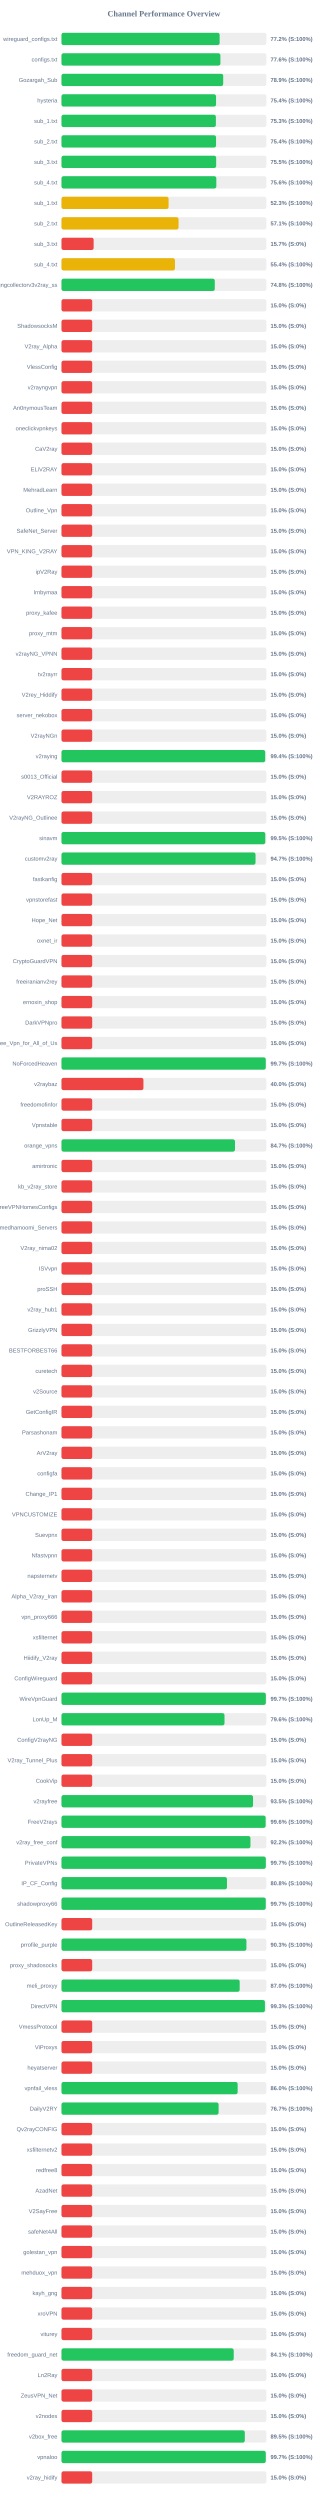
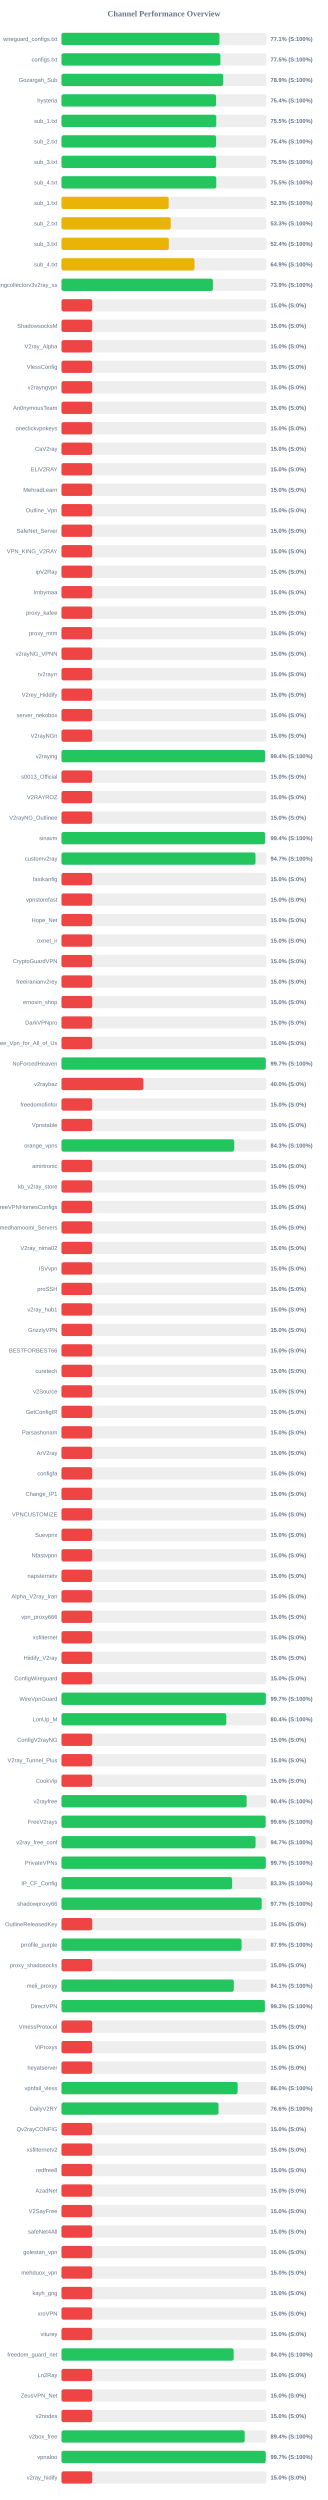
<svg xmlns="http://www.w3.org/2000/svg" width="800" height="6100" version="1.1">
  <style>
        .row { font: 14px Arial; fill: #64748b; }
        .score { font: bold 14px Arial; fill: #64748b; }
    </style>
  <text x="400" y="40" text-anchor="middle" font-size="20px" font-weight="bold" fill="#64748b">Channel Performance Overview</text>
  <rect x="150" y="80" width="500" height="30" fill="#eee" rx="5" />
-   <rect x="150" y="80" width="385.9" height="30" fill="#22c55e" rx="5" />
+   <rect x="150" y="80" width="385.55" height="30" fill="#22c55e" rx="5" />
  <text x="140" y="100" text-anchor="end" class="row">wireguard_configs.txt</text>
-   <text x="660" y="100" text-anchor="start" class="score">77.2% (S:100%)</text>
+   <text x="660" y="100" text-anchor="start" class="score">77.1% (S:100%)</text>
  <rect x="150" y="130" width="500" height="30" fill="#eee" rx="5" />
-   <rect x="150" y="130" width="387.8" height="30" fill="#22c55e" rx="5" />
+   <rect x="150" y="130" width="387.75" height="30" fill="#22c55e" rx="5" />
  <text x="140" y="150" text-anchor="end" class="row">configs.txt</text>
-   <text x="660" y="150" text-anchor="start" class="score">77.6% (S:100%)</text>
+   <text x="660" y="150" text-anchor="start" class="score">77.5% (S:100%)</text>
  <rect x="150" y="180" width="500" height="30" fill="#eee" rx="5" />
-   <rect x="150" y="180" width="394.6" height="30" fill="#22c55e" rx="5" />
+   <rect x="150" y="180" width="394.7" height="30" fill="#22c55e" rx="5" />
  <text x="140" y="200" text-anchor="end" class="row">Gozargah_Sub</text>
  <text x="660" y="200" text-anchor="start" class="score">78.9% (S:100%)</text>
  <rect x="150" y="230" width="500" height="30" fill="#eee" rx="5" />
-   <rect x="150" y="230" width="377.15" height="30" fill="#22c55e" rx="5" />
+   <rect x="150" y="230" width="377.1" height="30" fill="#22c55e" rx="5" />
  <text x="140" y="250" text-anchor="end" class="row">hysteria</text>
  <text x="660" y="250" text-anchor="start" class="score">75.4% (S:100%)</text>
  <rect x="150" y="280" width="500" height="30" fill="#eee" rx="5" />
-   <rect x="150" y="280" width="376.75" height="30" fill="#22c55e" rx="5" />
+   <rect x="150" y="280" width="377.7" height="30" fill="#22c55e" rx="5" />
  <text x="140" y="300" text-anchor="end" class="row">sub_1.txt</text>
-   <text x="660" y="300" text-anchor="start" class="score">75.3% (S:100%)</text>
+   <text x="660" y="300" text-anchor="start" class="score">75.5% (S:100%)</text>
  <rect x="150" y="330" width="500" height="30" fill="#eee" rx="5" />
-   <rect x="150" y="330" width="377.15" height="30" fill="#22c55e" rx="5" />
+   <rect x="150" y="330" width="377.1" height="30" fill="#22c55e" rx="5" />
  <text x="140" y="350" text-anchor="end" class="row">sub_2.txt</text>
  <text x="660" y="350" text-anchor="start" class="score">75.4% (S:100%)</text>
  <rect x="150" y="380" width="500" height="30" fill="#eee" rx="5" />
-   <rect x="150" y="380" width="377.45" height="30" fill="#22c55e" rx="5" />
+   <rect x="150" y="380" width="377.4" height="30" fill="#22c55e" rx="5" />
  <text x="140" y="400" text-anchor="end" class="row">sub_3.txt</text>
  <text x="660" y="400" text-anchor="start" class="score">75.5% (S:100%)</text>
  <rect x="150" y="430" width="500" height="30" fill="#eee" rx="5" />
-   <rect x="150" y="430" width="377.85" height="30" fill="#22c55e" rx="5" />
+   <rect x="150" y="430" width="377.75" height="30" fill="#22c55e" rx="5" />
  <text x="140" y="450" text-anchor="end" class="row">sub_4.txt</text>
-   <text x="660" y="450" text-anchor="start" class="score">75.6% (S:100%)</text>
+   <text x="660" y="450" text-anchor="start" class="score">75.5% (S:100%)</text>
  <rect x="150" y="480" width="500" height="30" fill="#eee" rx="5" />
-   <rect x="150" y="480" width="261.35" height="30" fill="#eab308" rx="5" />
+   <rect x="150" y="480" width="261.65" height="30" fill="#eab308" rx="5" />
  <text x="140" y="500" text-anchor="end" class="row">sub_1.txt</text>
  <text x="660" y="500" text-anchor="start" class="score">52.3% (S:100%)</text>
  <rect x="150" y="530" width="500" height="30" fill="#eee" rx="5" />
-   <rect x="150" y="530" width="285.7" height="30" fill="#eab308" rx="5" />
+   <rect x="150" y="530" width="266.65" height="30" fill="#eab308" rx="5" />
  <text x="140" y="550" text-anchor="end" class="row">sub_2.txt</text>
-   <text x="660" y="550" text-anchor="start" class="score">57.1% (S:100%)</text>
+   <text x="660" y="550" text-anchor="start" class="score">53.3% (S:100%)</text>
  <rect x="150" y="580" width="500" height="30" fill="#eee" rx="5" />
-   <rect x="150" y="580" width="78.5" height="30" fill="#ef4444" rx="5" />
+   <rect x="150" y="580" width="261.95" height="30" fill="#eab308" rx="5" />
  <text x="140" y="600" text-anchor="end" class="row">sub_3.txt</text>
-   <text x="660" y="600" text-anchor="start" class="score">15.7% (S:0%)</text>
+   <text x="660" y="600" text-anchor="start" class="score">52.4% (S:100%)</text>
  <rect x="150" y="630" width="500" height="30" fill="#eee" rx="5" />
-   <rect x="150" y="630" width="276.9" height="30" fill="#eab308" rx="5" />
+   <rect x="150" y="630" width="324.55" height="30" fill="#eab308" rx="5" />
  <text x="140" y="650" text-anchor="end" class="row">sub_4.txt</text>
-   <text x="660" y="650" text-anchor="start" class="score">55.4% (S:100%)</text>
+   <text x="660" y="650" text-anchor="start" class="score">64.9% (S:100%)</text>
  <rect x="150" y="680" width="500" height="30" fill="#eee" rx="5" />
-   <rect x="150" y="680" width="374.1" height="30" fill="#22c55e" rx="5" />
+   <rect x="150" y="680" width="369.55" height="30" fill="#22c55e" rx="5" />
  <text x="140" y="700" text-anchor="end" class="row">kayhgngcollectorv3v2ray_ss</text>
-   <text x="660" y="700" text-anchor="start" class="score">74.8% (S:100%)</text>
+   <text x="660" y="700" text-anchor="start" class="score">73.9% (S:100%)</text>
  <rect x="150" y="730" width="500" height="30" fill="#eee" rx="5" />
  <rect x="150" y="730" width="75.0" height="30" fill="#ef4444" rx="5" />
  <text x="140" y="750" text-anchor="end" class="row" />
  <text x="660" y="750" text-anchor="start" class="score">15.0% (S:0%)</text>
  <rect x="150" y="780" width="500" height="30" fill="#eee" rx="5" />
  <rect x="150" y="780" width="75.0" height="30" fill="#ef4444" rx="5" />
  <text x="140" y="800" text-anchor="end" class="row">ShadowsocksM</text>
  <text x="660" y="800" text-anchor="start" class="score">15.0% (S:0%)</text>
  <rect x="150" y="830" width="500" height="30" fill="#eee" rx="5" />
  <rect x="150" y="830" width="75.0" height="30" fill="#ef4444" rx="5" />
  <text x="140" y="850" text-anchor="end" class="row">V2ray_Alpha</text>
  <text x="660" y="850" text-anchor="start" class="score">15.0% (S:0%)</text>
  <rect x="150" y="880" width="500" height="30" fill="#eee" rx="5" />
  <rect x="150" y="880" width="75.0" height="30" fill="#ef4444" rx="5" />
  <text x="140" y="900" text-anchor="end" class="row">VlessConfig</text>
  <text x="660" y="900" text-anchor="start" class="score">15.0% (S:0%)</text>
  <rect x="150" y="930" width="500" height="30" fill="#eee" rx="5" />
  <rect x="150" y="930" width="75.0" height="30" fill="#ef4444" rx="5" />
  <text x="140" y="950" text-anchor="end" class="row">v2rayngvpn</text>
  <text x="660" y="950" text-anchor="start" class="score">15.0% (S:0%)</text>
  <rect x="150" y="980" width="500" height="30" fill="#eee" rx="5" />
  <rect x="150" y="980" width="75.0" height="30" fill="#ef4444" rx="5" />
  <text x="140" y="1000" text-anchor="end" class="row">An0nymousTeam</text>
  <text x="660" y="1000" text-anchor="start" class="score">15.0% (S:0%)</text>
  <rect x="150" y="1030" width="500" height="30" fill="#eee" rx="5" />
  <rect x="150" y="1030" width="75.0" height="30" fill="#ef4444" rx="5" />
  <text x="140" y="1050" text-anchor="end" class="row">oneclickvpnkeys</text>
  <text x="660" y="1050" text-anchor="start" class="score">15.0% (S:0%)</text>
  <rect x="150" y="1080" width="500" height="30" fill="#eee" rx="5" />
  <rect x="150" y="1080" width="75.0" height="30" fill="#ef4444" rx="5" />
  <text x="140" y="1100" text-anchor="end" class="row">CaV2ray</text>
  <text x="660" y="1100" text-anchor="start" class="score">15.0% (S:0%)</text>
  <rect x="150" y="1130" width="500" height="30" fill="#eee" rx="5" />
  <rect x="150" y="1130" width="75.0" height="30" fill="#ef4444" rx="5" />
  <text x="140" y="1150" text-anchor="end" class="row">ELiV2RAY</text>
  <text x="660" y="1150" text-anchor="start" class="score">15.0% (S:0%)</text>
  <rect x="150" y="1180" width="500" height="30" fill="#eee" rx="5" />
  <rect x="150" y="1180" width="75.0" height="30" fill="#ef4444" rx="5" />
  <text x="140" y="1200" text-anchor="end" class="row">MehradLearn</text>
  <text x="660" y="1200" text-anchor="start" class="score">15.0% (S:0%)</text>
  <rect x="150" y="1230" width="500" height="30" fill="#eee" rx="5" />
  <rect x="150" y="1230" width="75.0" height="30" fill="#ef4444" rx="5" />
  <text x="140" y="1250" text-anchor="end" class="row">Outline_Vpn</text>
  <text x="660" y="1250" text-anchor="start" class="score">15.0% (S:0%)</text>
  <rect x="150" y="1280" width="500" height="30" fill="#eee" rx="5" />
  <rect x="150" y="1280" width="75.0" height="30" fill="#ef4444" rx="5" />
  <text x="140" y="1300" text-anchor="end" class="row">SafeNet_Server</text>
  <text x="660" y="1300" text-anchor="start" class="score">15.0% (S:0%)</text>
  <rect x="150" y="1330" width="500" height="30" fill="#eee" rx="5" />
  <rect x="150" y="1330" width="75.0" height="30" fill="#ef4444" rx="5" />
  <text x="140" y="1350" text-anchor="end" class="row">VPN_KING_V2RAY</text>
  <text x="660" y="1350" text-anchor="start" class="score">15.0% (S:0%)</text>
  <rect x="150" y="1380" width="500" height="30" fill="#eee" rx="5" />
  <rect x="150" y="1380" width="75.0" height="30" fill="#ef4444" rx="5" />
  <text x="140" y="1400" text-anchor="end" class="row">ipV2Ray</text>
  <text x="660" y="1400" text-anchor="start" class="score">15.0% (S:0%)</text>
  <rect x="150" y="1430" width="500" height="30" fill="#eee" rx="5" />
  <rect x="150" y="1430" width="75.0" height="30" fill="#ef4444" rx="5" />
  <text x="140" y="1450" text-anchor="end" class="row">lrnbymaa</text>
  <text x="660" y="1450" text-anchor="start" class="score">15.0% (S:0%)</text>
  <rect x="150" y="1480" width="500" height="30" fill="#eee" rx="5" />
  <rect x="150" y="1480" width="75.0" height="30" fill="#ef4444" rx="5" />
  <text x="140" y="1500" text-anchor="end" class="row">proxy_kafee</text>
  <text x="660" y="1500" text-anchor="start" class="score">15.0% (S:0%)</text>
  <rect x="150" y="1530" width="500" height="30" fill="#eee" rx="5" />
  <rect x="150" y="1530" width="75.0" height="30" fill="#ef4444" rx="5" />
  <text x="140" y="1550" text-anchor="end" class="row">proxy_mtm</text>
  <text x="660" y="1550" text-anchor="start" class="score">15.0% (S:0%)</text>
  <rect x="150" y="1580" width="500" height="30" fill="#eee" rx="5" />
  <rect x="150" y="1580" width="75.0" height="30" fill="#ef4444" rx="5" />
  <text x="140" y="1600" text-anchor="end" class="row">v2rayNG_VPNN</text>
  <text x="660" y="1600" text-anchor="start" class="score">15.0% (S:0%)</text>
  <rect x="150" y="1630" width="500" height="30" fill="#eee" rx="5" />
  <rect x="150" y="1630" width="75.0" height="30" fill="#ef4444" rx="5" />
  <text x="140" y="1650" text-anchor="end" class="row">tv2rayrr</text>
  <text x="660" y="1650" text-anchor="start" class="score">15.0% (S:0%)</text>
  <rect x="150" y="1680" width="500" height="30" fill="#eee" rx="5" />
  <rect x="150" y="1680" width="75.0" height="30" fill="#ef4444" rx="5" />
  <text x="140" y="1700" text-anchor="end" class="row">V2rey_Hiddify</text>
  <text x="660" y="1700" text-anchor="start" class="score">15.0% (S:0%)</text>
  <rect x="150" y="1730" width="500" height="30" fill="#eee" rx="5" />
  <rect x="150" y="1730" width="75.0" height="30" fill="#ef4444" rx="5" />
  <text x="140" y="1750" text-anchor="end" class="row">server_nekobox</text>
  <text x="660" y="1750" text-anchor="start" class="score">15.0% (S:0%)</text>
  <rect x="150" y="1780" width="500" height="30" fill="#eee" rx="5" />
  <rect x="150" y="1780" width="75.0" height="30" fill="#ef4444" rx="5" />
  <text x="140" y="1800" text-anchor="end" class="row">V2rayNGn</text>
  <text x="660" y="1800" text-anchor="start" class="score">15.0% (S:0%)</text>
  <rect x="150" y="1830" width="500" height="30" fill="#eee" rx="5" />
-   <rect x="150" y="1830" width="497.0" height="30" fill="#22c55e" rx="5" />
+   <rect x="150" y="1830" width="496.95" height="30" fill="#22c55e" rx="5" />
  <text x="140" y="1850" text-anchor="end" class="row">v2raying</text>
  <text x="660" y="1850" text-anchor="start" class="score">99.4% (S:100%)</text>
  <rect x="150" y="1880" width="500" height="30" fill="#eee" rx="5" />
  <rect x="150" y="1880" width="75.0" height="30" fill="#ef4444" rx="5" />
  <text x="140" y="1900" text-anchor="end" class="row">s0013_Official</text>
  <text x="660" y="1900" text-anchor="start" class="score">15.0% (S:0%)</text>
  <rect x="150" y="1930" width="500" height="30" fill="#eee" rx="5" />
  <rect x="150" y="1930" width="75.0" height="30" fill="#ef4444" rx="5" />
  <text x="140" y="1950" text-anchor="end" class="row">V2RAYROZ</text>
  <text x="660" y="1950" text-anchor="start" class="score">15.0% (S:0%)</text>
  <rect x="150" y="1980" width="500" height="30" fill="#eee" rx="5" />
  <rect x="150" y="1980" width="75.0" height="30" fill="#ef4444" rx="5" />
  <text x="140" y="2000" text-anchor="end" class="row">V2rayNG_Outlinee</text>
  <text x="660" y="2000" text-anchor="start" class="score">15.0% (S:0%)</text>
  <rect x="150" y="2030" width="500" height="30" fill="#eee" rx="5" />
-   <rect x="150" y="2030" width="497.25" height="30" fill="#22c55e" rx="5" />
+   <rect x="150" y="2030" width="496.9" height="30" fill="#22c55e" rx="5" />
  <text x="140" y="2050" text-anchor="end" class="row">sinavm</text>
-   <text x="660" y="2050" text-anchor="start" class="score">99.5% (S:100%)</text>
+   <text x="660" y="2050" text-anchor="start" class="score">99.4% (S:100%)</text>
  <rect x="150" y="2080" width="500" height="30" fill="#eee" rx="5" />
-   <rect x="150" y="2080" width="473.5" height="30" fill="#22c55e" rx="5" />
+   <rect x="150" y="2080" width="473.45" height="30" fill="#22c55e" rx="5" />
  <text x="140" y="2100" text-anchor="end" class="row">customv2ray</text>
  <text x="660" y="2100" text-anchor="start" class="score">94.7% (S:100%)</text>
  <rect x="150" y="2130" width="500" height="30" fill="#eee" rx="5" />
  <rect x="150" y="2130" width="75.0" height="30" fill="#ef4444" rx="5" />
  <text x="140" y="2150" text-anchor="end" class="row">fastkanfig</text>
  <text x="660" y="2150" text-anchor="start" class="score">15.0% (S:0%)</text>
  <rect x="150" y="2180" width="500" height="30" fill="#eee" rx="5" />
  <rect x="150" y="2180" width="75.0" height="30" fill="#ef4444" rx="5" />
  <text x="140" y="2200" text-anchor="end" class="row">vpnstorefast</text>
  <text x="660" y="2200" text-anchor="start" class="score">15.0% (S:0%)</text>
  <rect x="150" y="2230" width="500" height="30" fill="#eee" rx="5" />
  <rect x="150" y="2230" width="75.0" height="30" fill="#ef4444" rx="5" />
  <text x="140" y="2250" text-anchor="end" class="row">Hope_Net</text>
  <text x="660" y="2250" text-anchor="start" class="score">15.0% (S:0%)</text>
  <rect x="150" y="2280" width="500" height="30" fill="#eee" rx="5" />
  <rect x="150" y="2280" width="75.0" height="30" fill="#ef4444" rx="5" />
  <text x="140" y="2300" text-anchor="end" class="row">oxnet_ir</text>
  <text x="660" y="2300" text-anchor="start" class="score">15.0% (S:0%)</text>
  <rect x="150" y="2330" width="500" height="30" fill="#eee" rx="5" />
  <rect x="150" y="2330" width="75.0" height="30" fill="#ef4444" rx="5" />
  <text x="140" y="2350" text-anchor="end" class="row">CryptoGuardVPN</text>
  <text x="660" y="2350" text-anchor="start" class="score">15.0% (S:0%)</text>
  <rect x="150" y="2380" width="500" height="30" fill="#eee" rx="5" />
  <rect x="150" y="2380" width="75.0" height="30" fill="#ef4444" rx="5" />
  <text x="140" y="2400" text-anchor="end" class="row">freeiranianv2rey</text>
  <text x="660" y="2400" text-anchor="start" class="score">15.0% (S:0%)</text>
  <rect x="150" y="2430" width="500" height="30" fill="#eee" rx="5" />
  <rect x="150" y="2430" width="75.0" height="30" fill="#ef4444" rx="5" />
  <text x="140" y="2450" text-anchor="end" class="row">ernoxin_shop</text>
  <text x="660" y="2450" text-anchor="start" class="score">15.0% (S:0%)</text>
  <rect x="150" y="2480" width="500" height="30" fill="#eee" rx="5" />
  <rect x="150" y="2480" width="75.0" height="30" fill="#ef4444" rx="5" />
  <text x="140" y="2500" text-anchor="end" class="row">DarkVPNpro</text>
  <text x="660" y="2500" text-anchor="start" class="score">15.0% (S:0%)</text>
  <rect x="150" y="2530" width="500" height="30" fill="#eee" rx="5" />
  <rect x="150" y="2530" width="75.0" height="30" fill="#ef4444" rx="5" />
  <text x="140" y="2550" text-anchor="end" class="row">Free_Vpn_for_All_of_Us</text>
  <text x="660" y="2550" text-anchor="start" class="score">15.0% (S:0%)</text>
  <rect x="150" y="2580" width="500" height="30" fill="#eee" rx="5" />
  <rect x="150" y="2580" width="498.45" height="30" fill="#22c55e" rx="5" />
  <text x="140" y="2600" text-anchor="end" class="row">NoForcedHeaven</text>
  <text x="660" y="2600" text-anchor="start" class="score">99.7% (S:100%)</text>
  <rect x="150" y="2630" width="500" height="30" fill="#eee" rx="5" />
  <rect x="150" y="2630" width="200.0" height="30" fill="#ef4444" rx="5" />
  <text x="140" y="2650" text-anchor="end" class="row">v2raybaz</text>
  <text x="660" y="2650" text-anchor="start" class="score">40.0% (S:0%)</text>
  <rect x="150" y="2680" width="500" height="30" fill="#eee" rx="5" />
  <rect x="150" y="2680" width="75.0" height="30" fill="#ef4444" rx="5" />
  <text x="140" y="2700" text-anchor="end" class="row">freedomofinfor</text>
  <text x="660" y="2700" text-anchor="start" class="score">15.0% (S:0%)</text>
  <rect x="150" y="2730" width="500" height="30" fill="#eee" rx="5" />
  <rect x="150" y="2730" width="75.0" height="30" fill="#ef4444" rx="5" />
  <text x="140" y="2750" text-anchor="end" class="row">Vpnstable</text>
  <text x="660" y="2750" text-anchor="start" class="score">15.0% (S:0%)</text>
  <rect x="150" y="2780" width="500" height="30" fill="#eee" rx="5" />
-   <rect x="150" y="2780" width="423.4" height="30" fill="#22c55e" rx="5" />
+   <rect x="150" y="2780" width="421.55" height="30" fill="#22c55e" rx="5" />
  <text x="140" y="2800" text-anchor="end" class="row">orange_vpns</text>
-   <text x="660" y="2800" text-anchor="start" class="score">84.7% (S:100%)</text>
+   <text x="660" y="2800" text-anchor="start" class="score">84.3% (S:100%)</text>
  <rect x="150" y="2830" width="500" height="30" fill="#eee" rx="5" />
  <rect x="150" y="2830" width="75.0" height="30" fill="#ef4444" rx="5" />
  <text x="140" y="2850" text-anchor="end" class="row">amirtronic</text>
  <text x="660" y="2850" text-anchor="start" class="score">15.0% (S:0%)</text>
  <rect x="150" y="2880" width="500" height="30" fill="#eee" rx="5" />
  <rect x="150" y="2880" width="75.0" height="30" fill="#ef4444" rx="5" />
  <text x="140" y="2900" text-anchor="end" class="row">kb_v2ray_store</text>
  <text x="660" y="2900" text-anchor="start" class="score">15.0% (S:0%)</text>
  <rect x="150" y="2930" width="500" height="30" fill="#eee" rx="5" />
  <rect x="150" y="2930" width="75.0" height="30" fill="#ef4444" rx="5" />
  <text x="140" y="2950" text-anchor="end" class="row">FreeVPNHomesConfigs</text>
  <text x="660" y="2950" text-anchor="start" class="score">15.0% (S:0%)</text>
  <rect x="150" y="2980" width="500" height="30" fill="#eee" rx="5" />
  <rect x="150" y="2980" width="75.0" height="30" fill="#ef4444" rx="5" />
  <text x="140" y="3000" text-anchor="end" class="row">Ahmedhamoomi_Servers</text>
  <text x="660" y="3000" text-anchor="start" class="score">15.0% (S:0%)</text>
  <rect x="150" y="3030" width="500" height="30" fill="#eee" rx="5" />
  <rect x="150" y="3030" width="75.0" height="30" fill="#ef4444" rx="5" />
  <text x="140" y="3050" text-anchor="end" class="row">V2ray_nima02</text>
  <text x="660" y="3050" text-anchor="start" class="score">15.0% (S:0%)</text>
  <rect x="150" y="3080" width="500" height="30" fill="#eee" rx="5" />
  <rect x="150" y="3080" width="75.0" height="30" fill="#ef4444" rx="5" />
  <text x="140" y="3100" text-anchor="end" class="row">ISVvpn</text>
  <text x="660" y="3100" text-anchor="start" class="score">15.0% (S:0%)</text>
  <rect x="150" y="3130" width="500" height="30" fill="#eee" rx="5" />
  <rect x="150" y="3130" width="75.0" height="30" fill="#ef4444" rx="5" />
  <text x="140" y="3150" text-anchor="end" class="row">proSSH</text>
  <text x="660" y="3150" text-anchor="start" class="score">15.0% (S:0%)</text>
  <rect x="150" y="3180" width="500" height="30" fill="#eee" rx="5" />
  <rect x="150" y="3180" width="75.0" height="30" fill="#ef4444" rx="5" />
  <text x="140" y="3200" text-anchor="end" class="row">v2ray_hub1</text>
  <text x="660" y="3200" text-anchor="start" class="score">15.0% (S:0%)</text>
  <rect x="150" y="3230" width="500" height="30" fill="#eee" rx="5" />
  <rect x="150" y="3230" width="75.0" height="30" fill="#ef4444" rx="5" />
  <text x="140" y="3250" text-anchor="end" class="row">GrizzlyVPN</text>
  <text x="660" y="3250" text-anchor="start" class="score">15.0% (S:0%)</text>
  <rect x="150" y="3280" width="500" height="30" fill="#eee" rx="5" />
  <rect x="150" y="3280" width="75.0" height="30" fill="#ef4444" rx="5" />
  <text x="140" y="3300" text-anchor="end" class="row">BESTFORBEST66</text>
  <text x="660" y="3300" text-anchor="start" class="score">15.0% (S:0%)</text>
  <rect x="150" y="3330" width="500" height="30" fill="#eee" rx="5" />
  <rect x="150" y="3330" width="75.0" height="30" fill="#ef4444" rx="5" />
  <text x="140" y="3350" text-anchor="end" class="row">curetech</text>
  <text x="660" y="3350" text-anchor="start" class="score">15.0% (S:0%)</text>
  <rect x="150" y="3380" width="500" height="30" fill="#eee" rx="5" />
  <rect x="150" y="3380" width="75.0" height="30" fill="#ef4444" rx="5" />
  <text x="140" y="3400" text-anchor="end" class="row">v2Source</text>
  <text x="660" y="3400" text-anchor="start" class="score">15.0% (S:0%)</text>
  <rect x="150" y="3430" width="500" height="30" fill="#eee" rx="5" />
  <rect x="150" y="3430" width="75.0" height="30" fill="#ef4444" rx="5" />
  <text x="140" y="3450" text-anchor="end" class="row">GetConfigIR</text>
  <text x="660" y="3450" text-anchor="start" class="score">15.0% (S:0%)</text>
  <rect x="150" y="3480" width="500" height="30" fill="#eee" rx="5" />
  <rect x="150" y="3480" width="75.0" height="30" fill="#ef4444" rx="5" />
  <text x="140" y="3500" text-anchor="end" class="row">Parsashonam</text>
  <text x="660" y="3500" text-anchor="start" class="score">15.0% (S:0%)</text>
  <rect x="150" y="3530" width="500" height="30" fill="#eee" rx="5" />
  <rect x="150" y="3530" width="75.0" height="30" fill="#ef4444" rx="5" />
  <text x="140" y="3550" text-anchor="end" class="row">ArV2ray</text>
  <text x="660" y="3550" text-anchor="start" class="score">15.0% (S:0%)</text>
  <rect x="150" y="3580" width="500" height="30" fill="#eee" rx="5" />
  <rect x="150" y="3580" width="75.0" height="30" fill="#ef4444" rx="5" />
  <text x="140" y="3600" text-anchor="end" class="row">configfa</text>
  <text x="660" y="3600" text-anchor="start" class="score">15.0% (S:0%)</text>
  <rect x="150" y="3630" width="500" height="30" fill="#eee" rx="5" />
  <rect x="150" y="3630" width="75.0" height="30" fill="#ef4444" rx="5" />
  <text x="140" y="3650" text-anchor="end" class="row">Change_IP1</text>
  <text x="660" y="3650" text-anchor="start" class="score">15.0% (S:0%)</text>
  <rect x="150" y="3680" width="500" height="30" fill="#eee" rx="5" />
  <rect x="150" y="3680" width="75.0" height="30" fill="#ef4444" rx="5" />
  <text x="140" y="3700" text-anchor="end" class="row">VPNCUSTOMIZE</text>
  <text x="660" y="3700" text-anchor="start" class="score">15.0% (S:0%)</text>
  <rect x="150" y="3730" width="500" height="30" fill="#eee" rx="5" />
  <rect x="150" y="3730" width="75.0" height="30" fill="#ef4444" rx="5" />
  <text x="140" y="3750" text-anchor="end" class="row">Suevpnx</text>
  <text x="660" y="3750" text-anchor="start" class="score">15.0% (S:0%)</text>
  <rect x="150" y="3780" width="500" height="30" fill="#eee" rx="5" />
  <rect x="150" y="3780" width="75.0" height="30" fill="#ef4444" rx="5" />
  <text x="140" y="3800" text-anchor="end" class="row">Nfastvpnn</text>
  <text x="660" y="3800" text-anchor="start" class="score">15.0% (S:0%)</text>
  <rect x="150" y="3830" width="500" height="30" fill="#eee" rx="5" />
  <rect x="150" y="3830" width="75.0" height="30" fill="#ef4444" rx="5" />
  <text x="140" y="3850" text-anchor="end" class="row">napsternetv</text>
  <text x="660" y="3850" text-anchor="start" class="score">15.0% (S:0%)</text>
  <rect x="150" y="3880" width="500" height="30" fill="#eee" rx="5" />
  <rect x="150" y="3880" width="75.0" height="30" fill="#ef4444" rx="5" />
  <text x="140" y="3900" text-anchor="end" class="row">Alpha_V2ray_Iran</text>
  <text x="660" y="3900" text-anchor="start" class="score">15.0% (S:0%)</text>
  <rect x="150" y="3930" width="500" height="30" fill="#eee" rx="5" />
  <rect x="150" y="3930" width="75.0" height="30" fill="#ef4444" rx="5" />
  <text x="140" y="3950" text-anchor="end" class="row">vpn_proxy666</text>
  <text x="660" y="3950" text-anchor="start" class="score">15.0% (S:0%)</text>
  <rect x="150" y="3980" width="500" height="30" fill="#eee" rx="5" />
  <rect x="150" y="3980" width="75.0" height="30" fill="#ef4444" rx="5" />
  <text x="140" y="4000" text-anchor="end" class="row">xsfilternet</text>
  <text x="660" y="4000" text-anchor="start" class="score">15.0% (S:0%)</text>
  <rect x="150" y="4030" width="500" height="30" fill="#eee" rx="5" />
  <rect x="150" y="4030" width="75.0" height="30" fill="#ef4444" rx="5" />
  <text x="140" y="4050" text-anchor="end" class="row">Hiidify_V2ray</text>
  <text x="660" y="4050" text-anchor="start" class="score">15.0% (S:0%)</text>
  <rect x="150" y="4080" width="500" height="30" fill="#eee" rx="5" />
  <rect x="150" y="4080" width="75.0" height="30" fill="#ef4444" rx="5" />
  <text x="140" y="4100" text-anchor="end" class="row">ConfigWireguard</text>
  <text x="660" y="4100" text-anchor="start" class="score">15.0% (S:0%)</text>
  <rect x="150" y="4130" width="500" height="30" fill="#eee" rx="5" />
-   <rect x="150" y="4130" width="498.65" height="30" fill="#22c55e" rx="5" />
+   <rect x="150" y="4130" width="498.7" height="30" fill="#22c55e" rx="5" />
  <text x="140" y="4150" text-anchor="end" class="row">WireVpnGuard</text>
  <text x="660" y="4150" text-anchor="start" class="score">99.7% (S:100%)</text>
  <rect x="150" y="4180" width="500" height="30" fill="#eee" rx="5" />
-   <rect x="150" y="4180" width="397.8" height="30" fill="#22c55e" rx="5" />
+   <rect x="150" y="4180" width="402.15" height="30" fill="#22c55e" rx="5" />
  <text x="140" y="4200" text-anchor="end" class="row">LonUp_M</text>
-   <text x="660" y="4200" text-anchor="start" class="score">79.6% (S:100%)</text>
+   <text x="660" y="4200" text-anchor="start" class="score">80.4% (S:100%)</text>
  <rect x="150" y="4230" width="500" height="30" fill="#eee" rx="5" />
  <rect x="150" y="4230" width="75.0" height="30" fill="#ef4444" rx="5" />
  <text x="140" y="4250" text-anchor="end" class="row">ConfigV2rayNG</text>
  <text x="660" y="4250" text-anchor="start" class="score">15.0% (S:0%)</text>
  <rect x="150" y="4280" width="500" height="30" fill="#eee" rx="5" />
  <rect x="150" y="4280" width="75.0" height="30" fill="#ef4444" rx="5" />
  <text x="140" y="4300" text-anchor="end" class="row">V2ray_Tunnel_Plus</text>
  <text x="660" y="4300" text-anchor="start" class="score">15.0% (S:0%)</text>
  <rect x="150" y="4330" width="500" height="30" fill="#eee" rx="5" />
  <rect x="150" y="4330" width="75.0" height="30" fill="#ef4444" rx="5" />
  <text x="140" y="4350" text-anchor="end" class="row">CookVip</text>
  <text x="660" y="4350" text-anchor="start" class="score">15.0% (S:0%)</text>
  <rect x="150" y="4380" width="500" height="30" fill="#eee" rx="5" />
-   <rect x="150" y="4380" width="467.45" height="30" fill="#22c55e" rx="5" />
+   <rect x="150" y="4380" width="451.8" height="30" fill="#22c55e" rx="5" />
  <text x="140" y="4400" text-anchor="end" class="row">v2rayfree</text>
-   <text x="660" y="4400" text-anchor="start" class="score">93.5% (S:100%)</text>
+   <text x="660" y="4400" text-anchor="start" class="score">90.4% (S:100%)</text>
  <rect x="150" y="4430" width="500" height="30" fill="#eee" rx="5" />
-   <rect x="150" y="4430" width="498.15" height="30" fill="#22c55e" rx="5" />
+   <rect x="150" y="4430" width="498.2" height="30" fill="#22c55e" rx="5" />
  <text x="140" y="4450" text-anchor="end" class="row">FreeV2rays</text>
  <text x="660" y="4450" text-anchor="start" class="score">99.6% (S:100%)</text>
  <rect x="150" y="4480" width="500" height="30" fill="#eee" rx="5" />
-   <rect x="150" y="4480" width="461.1" height="30" fill="#22c55e" rx="5" />
+   <rect x="150" y="4480" width="473.6" height="30" fill="#22c55e" rx="5" />
  <text x="140" y="4500" text-anchor="end" class="row">v2ray_free_conf</text>
-   <text x="660" y="4500" text-anchor="start" class="score">92.2% (S:100%)</text>
+   <text x="660" y="4500" text-anchor="start" class="score">94.7% (S:100%)</text>
  <rect x="150" y="4530" width="500" height="30" fill="#eee" rx="5" />
-   <rect x="150" y="4530" width="498.6" height="30" fill="#22c55e" rx="5" />
+   <rect x="150" y="4530" width="498.55" height="30" fill="#22c55e" rx="5" />
  <text x="140" y="4550" text-anchor="end" class="row">PrivateVPNs</text>
  <text x="660" y="4550" text-anchor="start" class="score">99.7% (S:100%)</text>
  <rect x="150" y="4580" width="500" height="30" fill="#eee" rx="5" />
-   <rect x="150" y="4580" width="403.85" height="30" fill="#22c55e" rx="5" />
+   <rect x="150" y="4580" width="416.3" height="30" fill="#22c55e" rx="5" />
  <text x="140" y="4600" text-anchor="end" class="row">IP_CF_Config</text>
-   <text x="660" y="4600" text-anchor="start" class="score">80.8% (S:100%)</text>
+   <text x="660" y="4600" text-anchor="start" class="score">83.3% (S:100%)</text>
  <rect x="150" y="4630" width="500" height="30" fill="#eee" rx="5" />
-   <rect x="150" y="4630" width="498.45" height="30" fill="#22c55e" rx="5" />
+   <rect x="150" y="4630" width="488.5" height="30" fill="#22c55e" rx="5" />
  <text x="140" y="4650" text-anchor="end" class="row">shadowproxy66</text>
-   <text x="660" y="4650" text-anchor="start" class="score">99.7% (S:100%)</text>
+   <text x="660" y="4650" text-anchor="start" class="score">97.7% (S:100%)</text>
  <rect x="150" y="4680" width="500" height="30" fill="#eee" rx="5" />
  <rect x="150" y="4680" width="75.0" height="30" fill="#ef4444" rx="5" />
  <text x="140" y="4700" text-anchor="end" class="row">OutlineReleasedKey</text>
  <text x="660" y="4700" text-anchor="start" class="score">15.0% (S:0%)</text>
  <rect x="150" y="4730" width="500" height="30" fill="#eee" rx="5" />
-   <rect x="150" y="4730" width="451.3" height="30" fill="#22c55e" rx="5" />
+   <rect x="150" y="4730" width="439.45" height="30" fill="#22c55e" rx="5" />
  <text x="140" y="4750" text-anchor="end" class="row">prrofile_purple</text>
-   <text x="660" y="4750" text-anchor="start" class="score">90.3% (S:100%)</text>
+   <text x="660" y="4750" text-anchor="start" class="score">87.9% (S:100%)</text>
  <rect x="150" y="4780" width="500" height="30" fill="#eee" rx="5" />
  <rect x="150" y="4780" width="75.0" height="30" fill="#ef4444" rx="5" />
  <text x="140" y="4800" text-anchor="end" class="row">proxy_shadosocks</text>
  <text x="660" y="4800" text-anchor="start" class="score">15.0% (S:0%)</text>
  <rect x="150" y="4830" width="500" height="30" fill="#eee" rx="5" />
-   <rect x="150" y="4830" width="434.85" height="30" fill="#22c55e" rx="5" />
+   <rect x="150" y="4830" width="420.5" height="30" fill="#22c55e" rx="5" />
  <text x="140" y="4850" text-anchor="end" class="row">meli_proxyy</text>
-   <text x="660" y="4850" text-anchor="start" class="score">87.0% (S:100%)</text>
+   <text x="660" y="4850" text-anchor="start" class="score">84.1% (S:100%)</text>
  <rect x="150" y="4880" width="500" height="30" fill="#eee" rx="5" />
-   <rect x="150" y="4880" width="496.4" height="30" fill="#22c55e" rx="5" />
+   <rect x="150" y="4880" width="496.35" height="30" fill="#22c55e" rx="5" />
  <text x="140" y="4900" text-anchor="end" class="row">DirectVPN</text>
  <text x="660" y="4900" text-anchor="start" class="score">99.3% (S:100%)</text>
  <rect x="150" y="4930" width="500" height="30" fill="#eee" rx="5" />
  <rect x="150" y="4930" width="75.0" height="30" fill="#ef4444" rx="5" />
  <text x="140" y="4950" text-anchor="end" class="row">VmessProtocol</text>
  <text x="660" y="4950" text-anchor="start" class="score">15.0% (S:0%)</text>
  <rect x="150" y="4980" width="500" height="30" fill="#eee" rx="5" />
  <rect x="150" y="4980" width="75.0" height="30" fill="#ef4444" rx="5" />
  <text x="140" y="5000" text-anchor="end" class="row">ViProxys</text>
  <text x="660" y="5000" text-anchor="start" class="score">15.0% (S:0%)</text>
  <rect x="150" y="5030" width="500" height="30" fill="#eee" rx="5" />
  <rect x="150" y="5030" width="75.0" height="30" fill="#ef4444" rx="5" />
  <text x="140" y="5050" text-anchor="end" class="row">heyatserver</text>
  <text x="660" y="5050" text-anchor="start" class="score">15.0% (S:0%)</text>
  <rect x="150" y="5080" width="500" height="30" fill="#eee" rx="5" />
-   <rect x="150" y="5080" width="429.85" height="30" fill="#22c55e" rx="5" />
+   <rect x="150" y="5080" width="429.8" height="30" fill="#22c55e" rx="5" />
  <text x="140" y="5100" text-anchor="end" class="row">vpnfail_vless</text>
  <text x="660" y="5100" text-anchor="start" class="score">86.0% (S:100%)</text>
  <rect x="150" y="5130" width="500" height="30" fill="#eee" rx="5" />
-   <rect x="150" y="5130" width="383.4" height="30" fill="#22c55e" rx="5" />
+   <rect x="150" y="5130" width="383.15" height="30" fill="#22c55e" rx="5" />
  <text x="140" y="5150" text-anchor="end" class="row">DailyV2RY</text>
-   <text x="660" y="5150" text-anchor="start" class="score">76.7% (S:100%)</text>
+   <text x="660" y="5150" text-anchor="start" class="score">76.6% (S:100%)</text>
  <rect x="150" y="5180" width="500" height="30" fill="#eee" rx="5" />
  <rect x="150" y="5180" width="75.0" height="30" fill="#ef4444" rx="5" />
  <text x="140" y="5200" text-anchor="end" class="row">Qv2rayCONFIG</text>
  <text x="660" y="5200" text-anchor="start" class="score">15.0% (S:0%)</text>
  <rect x="150" y="5230" width="500" height="30" fill="#eee" rx="5" />
  <rect x="150" y="5230" width="75.0" height="30" fill="#ef4444" rx="5" />
  <text x="140" y="5250" text-anchor="end" class="row">xsfilternetv2</text>
  <text x="660" y="5250" text-anchor="start" class="score">15.0% (S:0%)</text>
  <rect x="150" y="5280" width="500" height="30" fill="#eee" rx="5" />
  <rect x="150" y="5280" width="75.0" height="30" fill="#ef4444" rx="5" />
  <text x="140" y="5300" text-anchor="end" class="row">redfree8</text>
  <text x="660" y="5300" text-anchor="start" class="score">15.0% (S:0%)</text>
  <rect x="150" y="5330" width="500" height="30" fill="#eee" rx="5" />
  <rect x="150" y="5330" width="75.0" height="30" fill="#ef4444" rx="5" />
  <text x="140" y="5350" text-anchor="end" class="row">AzadNet</text>
  <text x="660" y="5350" text-anchor="start" class="score">15.0% (S:0%)</text>
  <rect x="150" y="5380" width="500" height="30" fill="#eee" rx="5" />
  <rect x="150" y="5380" width="75.0" height="30" fill="#ef4444" rx="5" />
  <text x="140" y="5400" text-anchor="end" class="row">V2SayFree</text>
  <text x="660" y="5400" text-anchor="start" class="score">15.0% (S:0%)</text>
  <rect x="150" y="5430" width="500" height="30" fill="#eee" rx="5" />
  <rect x="150" y="5430" width="75.0" height="30" fill="#ef4444" rx="5" />
  <text x="140" y="5450" text-anchor="end" class="row">safeNet4All</text>
  <text x="660" y="5450" text-anchor="start" class="score">15.0% (S:0%)</text>
  <rect x="150" y="5480" width="500" height="30" fill="#eee" rx="5" />
  <rect x="150" y="5480" width="75.0" height="30" fill="#ef4444" rx="5" />
  <text x="140" y="5500" text-anchor="end" class="row">golestan_vpn</text>
  <text x="660" y="5500" text-anchor="start" class="score">15.0% (S:0%)</text>
  <rect x="150" y="5530" width="500" height="30" fill="#eee" rx="5" />
  <rect x="150" y="5530" width="75.0" height="30" fill="#ef4444" rx="5" />
  <text x="140" y="5550" text-anchor="end" class="row">mehduox_vpn</text>
  <text x="660" y="5550" text-anchor="start" class="score">15.0% (S:0%)</text>
  <rect x="150" y="5580" width="500" height="30" fill="#eee" rx="5" />
  <rect x="150" y="5580" width="75.0" height="30" fill="#ef4444" rx="5" />
  <text x="140" y="5600" text-anchor="end" class="row">kayh_gng</text>
  <text x="660" y="5600" text-anchor="start" class="score">15.0% (S:0%)</text>
  <rect x="150" y="5630" width="500" height="30" fill="#eee" rx="5" />
  <rect x="150" y="5630" width="75.0" height="30" fill="#ef4444" rx="5" />
  <text x="140" y="5650" text-anchor="end" class="row">xroVPN</text>
  <text x="660" y="5650" text-anchor="start" class="score">15.0% (S:0%)</text>
  <rect x="150" y="5680" width="500" height="30" fill="#eee" rx="5" />
  <rect x="150" y="5680" width="75.0" height="30" fill="#ef4444" rx="5" />
  <text x="140" y="5700" text-anchor="end" class="row">viturey</text>
  <text x="660" y="5700" text-anchor="start" class="score">15.0% (S:0%)</text>
  <rect x="150" y="5730" width="500" height="30" fill="#eee" rx="5" />
-   <rect x="150" y="5730" width="420.3" height="30" fill="#22c55e" rx="5" />
+   <rect x="150" y="5730" width="420.2" height="30" fill="#22c55e" rx="5" />
  <text x="140" y="5750" text-anchor="end" class="row">freedom_guard_net</text>
-   <text x="660" y="5750" text-anchor="start" class="score">84.1% (S:100%)</text>
+   <text x="660" y="5750" text-anchor="start" class="score">84.0% (S:100%)</text>
  <rect x="150" y="5780" width="500" height="30" fill="#eee" rx="5" />
  <rect x="150" y="5780" width="75.0" height="30" fill="#ef4444" rx="5" />
  <text x="140" y="5800" text-anchor="end" class="row">Ln2Ray</text>
  <text x="660" y="5800" text-anchor="start" class="score">15.0% (S:0%)</text>
  <rect x="150" y="5830" width="500" height="30" fill="#eee" rx="5" />
  <rect x="150" y="5830" width="75.0" height="30" fill="#ef4444" rx="5" />
  <text x="140" y="5850" text-anchor="end" class="row">ZeusVPN_Net</text>
  <text x="660" y="5850" text-anchor="start" class="score">15.0% (S:0%)</text>
  <rect x="150" y="5880" width="500" height="30" fill="#eee" rx="5" />
  <rect x="150" y="5880" width="75.0" height="30" fill="#ef4444" rx="5" />
  <text x="140" y="5900" text-anchor="end" class="row">v2nodes</text>
  <text x="660" y="5900" text-anchor="start" class="score">15.0% (S:0%)</text>
  <rect x="150" y="5930" width="500" height="30" fill="#eee" rx="5" />
-   <rect x="150" y="5930" width="447.35" height="30" fill="#22c55e" rx="5" />
+   <rect x="150" y="5930" width="447.1" height="30" fill="#22c55e" rx="5" />
  <text x="140" y="5950" text-anchor="end" class="row">v2box_free</text>
-   <text x="660" y="5950" text-anchor="start" class="score">89.5% (S:100%)</text>
+   <text x="660" y="5950" text-anchor="start" class="score">89.4% (S:100%)</text>
  <rect x="150" y="5980" width="500" height="30" fill="#eee" rx="5" />
-   <rect x="150" y="5980" width="498.5" height="30" fill="#22c55e" rx="5" />
+   <rect x="150" y="5980" width="498.45" height="30" fill="#22c55e" rx="5" />
  <text x="140" y="6000" text-anchor="end" class="row">vpnaloo</text>
  <text x="660" y="6000" text-anchor="start" class="score">99.7% (S:100%)</text>
  <rect x="150" y="6030" width="500" height="30" fill="#eee" rx="5" />
  <rect x="150" y="6030" width="75.0" height="30" fill="#ef4444" rx="5" />
  <text x="140" y="6050" text-anchor="end" class="row">v2ray_hidify</text>
  <text x="660" y="6050" text-anchor="start" class="score">15.0% (S:0%)</text>
</svg>
